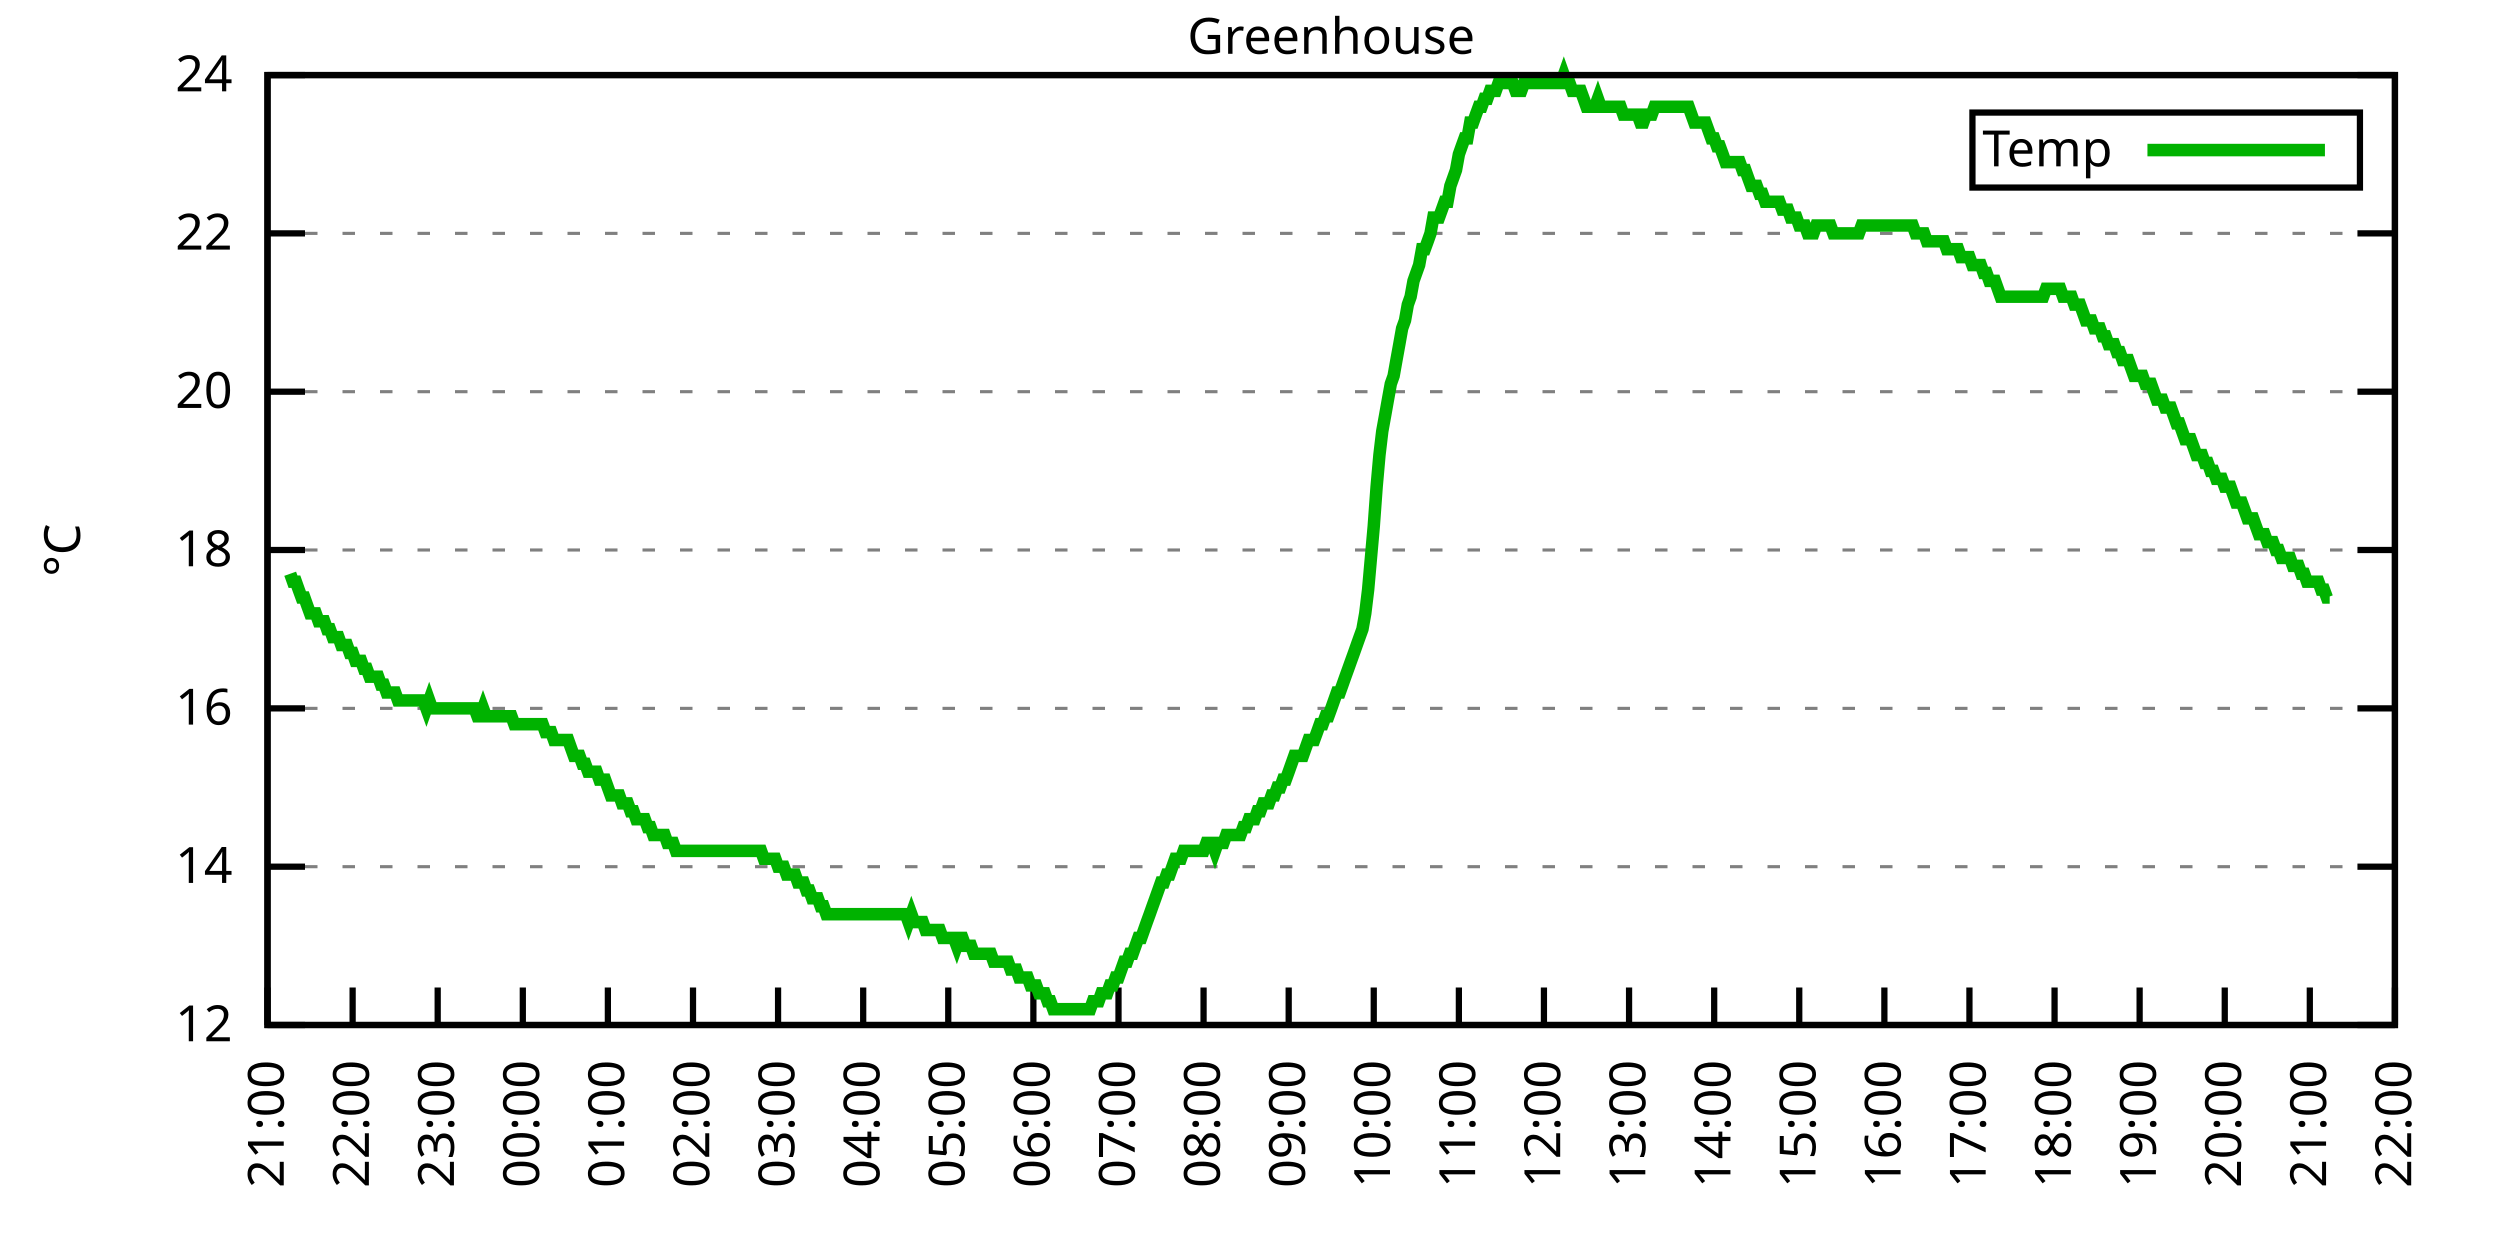
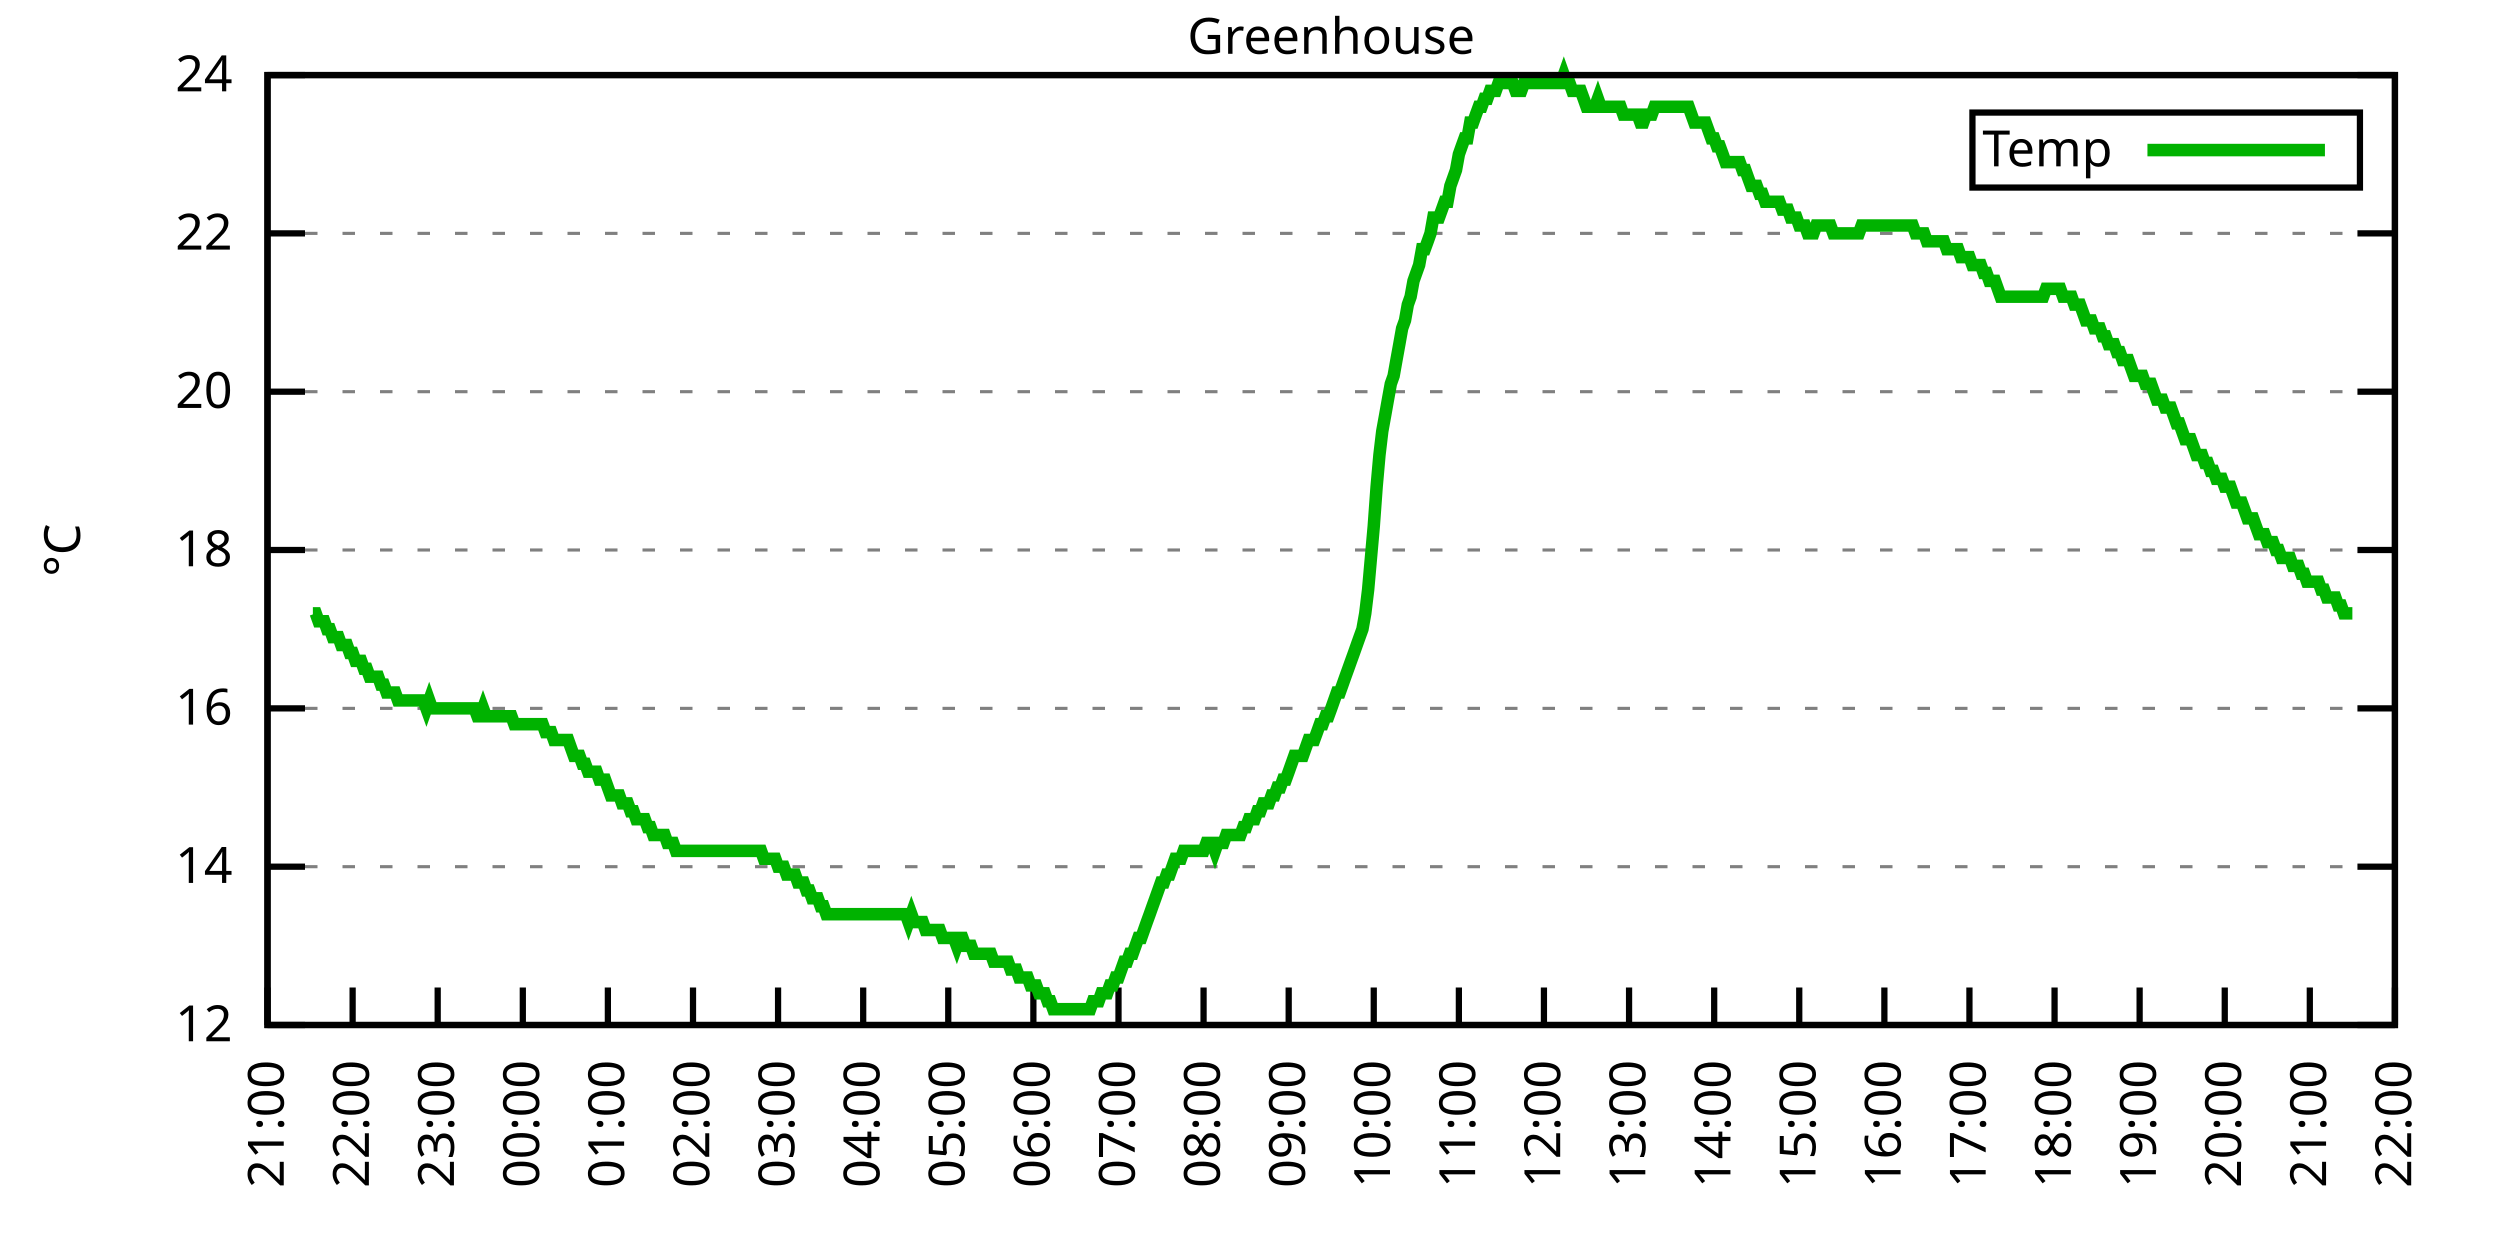
<svg xmlns="http://www.w3.org/2000/svg" xmlns:xlink="http://www.w3.org/1999/xlink" width="400" height="200" viewBox="0 0 400 200">
  <g id="gnuplot_canvas">
    <rect x="0" y="0" width="400" height="200" fill="none" />
    <defs>
      <circle id="gpDot" r="0.5" stroke-width="0.5" stroke="currentColor" />
      <path id="gpPt0" stroke-width="0.333" stroke="currentColor" d="M-1,0 h2 M0,-1 v2" />
      <path id="gpPt1" stroke-width="0.333" stroke="currentColor" d="M-1,-1 L1,1 M1,-1 L-1,1" />
      <path id="gpPt2" stroke-width="0.333" stroke="currentColor" d="M-1,0 L1,0 M0,-1 L0,1 M-1,-1 L1,1 M-1,1 L1,-1" />
      <rect id="gpPt3" stroke-width="0.333" stroke="currentColor" x="-1" y="-1" width="2" height="2" />
      <rect id="gpPt4" stroke-width="0.333" stroke="currentColor" fill="currentColor" x="-1" y="-1" width="2" height="2" />
      <circle id="gpPt5" stroke-width="0.333" stroke="currentColor" cx="0" cy="0" r="1" />
      <use xlink:href="#gpPt5" id="gpPt6" fill="currentColor" stroke="none" />
      <path id="gpPt7" stroke-width="0.333" stroke="currentColor" d="M0,-1.33 L-1.33,0.67 L1.33,0.67 z" />
      <use xlink:href="#gpPt7" id="gpPt8" fill="currentColor" stroke="none" />
      <use xlink:href="#gpPt7" id="gpPt9" stroke="currentColor" transform="rotate(180)" />
      <use xlink:href="#gpPt9" id="gpPt10" fill="currentColor" stroke="none" />
      <use xlink:href="#gpPt3" id="gpPt11" stroke="currentColor" transform="rotate(45)" />
      <use xlink:href="#gpPt11" id="gpPt12" fill="currentColor" stroke="none" />
      <path id="gpPt13" stroke-width="0.333" stroke="currentColor" d="M0,1.330 L1.265,0.411 L0.782,-1.067 L-0.782,-1.076 L-1.265,0.411 z" />
      <use xlink:href="#gpPt13" id="gpPt14" fill="currentColor" stroke="none" />
      <filter id="textbox" filterUnits="objectBoundingBox" x="0" y="0" height="1" width="1">
        <feFlood flood-color="white" flood-opacity="1" result="bgnd" />
        <feComposite in="SourceGraphic" in2="bgnd" operator="atop" />
      </filter>
      <filter id="greybox" filterUnits="objectBoundingBox" x="0" y="0" height="1" width="1">
        <feFlood flood-color="lightgrey" flood-opacity="1" result="grey" />
        <feComposite in="SourceGraphic" in2="grey" operator="atop" />
      </filter>
    </defs>
    <g fill="none" color="white" stroke="currentColor" stroke-width="1.00" stroke-linecap="butt" stroke-linejoin="miter">
</g>
    <g fill="none" color="black" stroke="currentColor" stroke-width="1.00" stroke-linecap="butt" stroke-linejoin="miter">
      <g stroke="none" shape-rendering="crispEdges">
        <polygon fill="rgb(255, 255, 255)" points="42.80,164.00 383.18,164.00 383.18,12.02 42.80,12.02 " />
      </g>
    </g>
    <g fill="none" color="black" stroke="currentColor" stroke-width="1.00" stroke-linecap="butt" stroke-linejoin="miter">
</g>
    <g fill="none" color="black" stroke="black" stroke-width="0.50" stroke-linecap="butt" stroke-linejoin="miter">
</g>
    <g fill="none" color="gray" stroke="currentColor" stroke-width="0.50" stroke-linecap="butt" stroke-linejoin="miter">
      <path stroke="gray" stroke-dasharray="2,4" class="gridline" d="M42.80,164.00 L383.19,164.00  " />
    </g>
    <g fill="none" color="gray" stroke="gray" stroke-width="1.00" stroke-linecap="butt" stroke-linejoin="miter">
</g>
    <g fill="none" color="black" stroke="currentColor" stroke-width="1.00" stroke-linecap="butt" stroke-linejoin="miter">
      <path stroke="black" d="M42.80,164.00 L48.80,164.00 M383.19,164.00 L377.19,164.00  " />
      <g transform="translate(37.20,166.60)" stroke="none" fill="black" font-family="Sans" font-size="8.00" text-anchor="end">
        <text>
          <tspan font-family="Sans"> 12</tspan>
        </text>
      </g>
    </g>
    <g fill="none" color="black" stroke="currentColor" stroke-width="1.00" stroke-linecap="butt" stroke-linejoin="miter">
</g>
    <g fill="none" color="black" stroke="black" stroke-width="0.50" stroke-linecap="butt" stroke-linejoin="miter">
</g>
    <g fill="none" color="gray" stroke="currentColor" stroke-width="0.50" stroke-linecap="butt" stroke-linejoin="miter">
      <path stroke="gray" stroke-dasharray="2,4" class="gridline" d="M42.80,138.67 L383.19,138.67  " />
    </g>
    <g fill="none" color="gray" stroke="gray" stroke-width="1.00" stroke-linecap="butt" stroke-linejoin="miter">
</g>
    <g fill="none" color="black" stroke="currentColor" stroke-width="1.00" stroke-linecap="butt" stroke-linejoin="miter">
      <path stroke="black" d="M42.80,138.67 L48.80,138.67 M383.19,138.67 L377.19,138.67  " />
      <g transform="translate(37.20,141.27)" stroke="none" fill="black" font-family="Sans" font-size="8.00" text-anchor="end">
        <text>
          <tspan font-family="Sans"> 14</tspan>
        </text>
      </g>
    </g>
    <g fill="none" color="black" stroke="currentColor" stroke-width="1.00" stroke-linecap="butt" stroke-linejoin="miter">
</g>
    <g fill="none" color="black" stroke="black" stroke-width="0.50" stroke-linecap="butt" stroke-linejoin="miter">
</g>
    <g fill="none" color="gray" stroke="currentColor" stroke-width="0.50" stroke-linecap="butt" stroke-linejoin="miter">
      <path stroke="gray" stroke-dasharray="2,4" class="gridline" d="M42.80,113.34 L383.19,113.34  " />
    </g>
    <g fill="none" color="gray" stroke="gray" stroke-width="1.00" stroke-linecap="butt" stroke-linejoin="miter">
</g>
    <g fill="none" color="black" stroke="currentColor" stroke-width="1.00" stroke-linecap="butt" stroke-linejoin="miter">
      <path stroke="black" d="M42.80,113.34 L48.80,113.34 M383.19,113.34 L377.19,113.34  " />
      <g transform="translate(37.20,115.94)" stroke="none" fill="black" font-family="Sans" font-size="8.00" text-anchor="end">
        <text>
          <tspan font-family="Sans"> 16</tspan>
        </text>
      </g>
    </g>
    <g fill="none" color="black" stroke="currentColor" stroke-width="1.00" stroke-linecap="butt" stroke-linejoin="miter">
</g>
    <g fill="none" color="black" stroke="black" stroke-width="0.50" stroke-linecap="butt" stroke-linejoin="miter">
</g>
    <g fill="none" color="gray" stroke="currentColor" stroke-width="0.50" stroke-linecap="butt" stroke-linejoin="miter">
      <path stroke="gray" stroke-dasharray="2,4" class="gridline" d="M42.80,88.00 L383.19,88.00  " />
    </g>
    <g fill="none" color="gray" stroke="gray" stroke-width="1.00" stroke-linecap="butt" stroke-linejoin="miter">
</g>
    <g fill="none" color="black" stroke="currentColor" stroke-width="1.00" stroke-linecap="butt" stroke-linejoin="miter">
      <path stroke="black" d="M42.80,88.00 L48.80,88.00 M383.19,88.00 L377.19,88.00  " />
      <g transform="translate(37.20,90.60)" stroke="none" fill="black" font-family="Sans" font-size="8.00" text-anchor="end">
        <text>
          <tspan font-family="Sans"> 18</tspan>
        </text>
      </g>
    </g>
    <g fill="none" color="black" stroke="currentColor" stroke-width="1.00" stroke-linecap="butt" stroke-linejoin="miter">
</g>
    <g fill="none" color="black" stroke="black" stroke-width="0.50" stroke-linecap="butt" stroke-linejoin="miter">
</g>
    <g fill="none" color="gray" stroke="currentColor" stroke-width="0.50" stroke-linecap="butt" stroke-linejoin="miter">
      <path stroke="gray" stroke-dasharray="2,4" class="gridline" d="M42.80,62.67 L383.19,62.67  " />
    </g>
    <g fill="none" color="gray" stroke="gray" stroke-width="1.00" stroke-linecap="butt" stroke-linejoin="miter">
</g>
    <g fill="none" color="black" stroke="currentColor" stroke-width="1.00" stroke-linecap="butt" stroke-linejoin="miter">
      <path stroke="black" d="M42.80,62.67 L48.80,62.67 M383.19,62.67 L377.19,62.67  " />
      <g transform="translate(37.20,65.27)" stroke="none" fill="black" font-family="Sans" font-size="8.00" text-anchor="end">
        <text>
          <tspan font-family="Sans"> 20</tspan>
        </text>
      </g>
    </g>
    <g fill="none" color="black" stroke="currentColor" stroke-width="1.00" stroke-linecap="butt" stroke-linejoin="miter">
</g>
    <g fill="none" color="black" stroke="black" stroke-width="0.50" stroke-linecap="butt" stroke-linejoin="miter">
</g>
    <g fill="none" color="gray" stroke="currentColor" stroke-width="0.50" stroke-linecap="butt" stroke-linejoin="miter">
      <path stroke="gray" stroke-dasharray="2,4" class="gridline" d="M42.80,37.34 L383.19,37.34  " />
    </g>
    <g fill="none" color="gray" stroke="gray" stroke-width="1.00" stroke-linecap="butt" stroke-linejoin="miter">
</g>
    <g fill="none" color="black" stroke="currentColor" stroke-width="1.00" stroke-linecap="butt" stroke-linejoin="miter">
      <path stroke="black" d="M42.80,37.34 L48.80,37.34 M383.19,37.34 L377.19,37.34  " />
      <g transform="translate(37.20,39.94)" stroke="none" fill="black" font-family="Sans" font-size="8.00" text-anchor="end">
        <text>
          <tspan font-family="Sans"> 22</tspan>
        </text>
      </g>
    </g>
    <g fill="none" color="black" stroke="currentColor" stroke-width="1.00" stroke-linecap="butt" stroke-linejoin="miter">
</g>
    <g fill="none" color="black" stroke="black" stroke-width="0.50" stroke-linecap="butt" stroke-linejoin="miter">
</g>
    <g fill="none" color="gray" stroke="currentColor" stroke-width="0.50" stroke-linecap="butt" stroke-linejoin="miter">
      <path stroke="gray" stroke-dasharray="2,4" class="gridline" d="M42.80,12.01 L383.19,12.01  " />
    </g>
    <g fill="none" color="gray" stroke="gray" stroke-width="1.00" stroke-linecap="butt" stroke-linejoin="miter">
</g>
    <g fill="none" color="black" stroke="currentColor" stroke-width="1.00" stroke-linecap="butt" stroke-linejoin="miter">
      <path stroke="black" d="M42.80,12.01 L48.80,12.01 M383.19,12.01 L377.19,12.01  " />
      <g transform="translate(37.20,14.61)" stroke="none" fill="black" font-family="Sans" font-size="8.00" text-anchor="end">
        <text>
          <tspan font-family="Sans"> 24</tspan>
        </text>
      </g>
    </g>
    <g fill="none" color="black" stroke="currentColor" stroke-width="1.00" stroke-linecap="butt" stroke-linejoin="miter">
      <path stroke="black" d="M42.80,164.00 L42.80,158.00  " />
      <g transform="translate(45.40,169.60) rotate(270.00)" stroke="none" fill="black" font-family="Sans" font-size="8.00" text-anchor="end">
        <text>
          <tspan font-family="Sans">21:00</tspan>
        </text>
      </g>
    </g>
    <g fill="none" color="black" stroke="currentColor" stroke-width="1.00" stroke-linecap="butt" stroke-linejoin="miter">
      <path stroke="black" d="M56.42,164.00 L56.42,158.00  " />
      <g transform="translate(59.02,169.60) rotate(270.00)" stroke="none" fill="black" font-family="Sans" font-size="8.00" text-anchor="end">
        <text>
          <tspan font-family="Sans">22:00</tspan>
        </text>
      </g>
    </g>
    <g fill="none" color="black" stroke="currentColor" stroke-width="1.00" stroke-linecap="butt" stroke-linejoin="miter">
      <path stroke="black" d="M70.03,164.00 L70.03,158.00  " />
      <g transform="translate(72.63,169.60) rotate(270.00)" stroke="none" fill="black" font-family="Sans" font-size="8.00" text-anchor="end">
        <text>
          <tspan font-family="Sans">23:00</tspan>
        </text>
      </g>
    </g>
    <g fill="none" color="black" stroke="currentColor" stroke-width="1.00" stroke-linecap="butt" stroke-linejoin="miter">
      <path stroke="black" d="M83.65,164.00 L83.65,158.00  " />
      <g transform="translate(86.25,169.60) rotate(270.00)" stroke="none" fill="black" font-family="Sans" font-size="8.00" text-anchor="end">
        <text>
          <tspan font-family="Sans">00:00</tspan>
        </text>
      </g>
    </g>
    <g fill="none" color="black" stroke="currentColor" stroke-width="1.00" stroke-linecap="butt" stroke-linejoin="miter">
      <path stroke="black" d="M97.26,164.00 L97.26,158.00  " />
      <g transform="translate(99.86,169.60) rotate(270.00)" stroke="none" fill="black" font-family="Sans" font-size="8.00" text-anchor="end">
        <text>
          <tspan font-family="Sans">01:00</tspan>
        </text>
      </g>
    </g>
    <g fill="none" color="black" stroke="currentColor" stroke-width="1.00" stroke-linecap="butt" stroke-linejoin="miter">
      <path stroke="black" d="M110.88,164.00 L110.88,158.00  " />
      <g transform="translate(113.48,169.60) rotate(270.00)" stroke="none" fill="black" font-family="Sans" font-size="8.00" text-anchor="end">
        <text>
          <tspan font-family="Sans">02:00</tspan>
        </text>
      </g>
    </g>
    <g fill="none" color="black" stroke="currentColor" stroke-width="1.00" stroke-linecap="butt" stroke-linejoin="miter">
      <path stroke="black" d="M124.49,164.00 L124.49,158.00  " />
      <g transform="translate(127.09,169.60) rotate(270.00)" stroke="none" fill="black" font-family="Sans" font-size="8.00" text-anchor="end">
        <text>
          <tspan font-family="Sans">03:00</tspan>
        </text>
      </g>
    </g>
    <g fill="none" color="black" stroke="currentColor" stroke-width="1.00" stroke-linecap="butt" stroke-linejoin="miter">
      <path stroke="black" d="M138.11,164.00 L138.11,158.00  " />
      <g transform="translate(140.71,169.60) rotate(270.00)" stroke="none" fill="black" font-family="Sans" font-size="8.00" text-anchor="end">
        <text>
          <tspan font-family="Sans">04:00</tspan>
        </text>
      </g>
    </g>
    <g fill="none" color="black" stroke="currentColor" stroke-width="1.00" stroke-linecap="butt" stroke-linejoin="miter">
      <path stroke="black" d="M151.72,164.00 L151.72,158.00  " />
      <g transform="translate(154.32,169.60) rotate(270.00)" stroke="none" fill="black" font-family="Sans" font-size="8.00" text-anchor="end">
        <text>
          <tspan font-family="Sans">05:00</tspan>
        </text>
      </g>
    </g>
    <g fill="none" color="black" stroke="currentColor" stroke-width="1.00" stroke-linecap="butt" stroke-linejoin="miter">
      <path stroke="black" d="M165.34,164.00 L165.34,158.00  " />
      <g transform="translate(167.94,169.60) rotate(270.00)" stroke="none" fill="black" font-family="Sans" font-size="8.00" text-anchor="end">
        <text>
          <tspan font-family="Sans">06:00</tspan>
        </text>
      </g>
    </g>
    <g fill="none" color="black" stroke="currentColor" stroke-width="1.00" stroke-linecap="butt" stroke-linejoin="miter">
      <path stroke="black" d="M178.96,164.00 L178.96,158.00  " />
      <g transform="translate(181.56,169.60) rotate(270.00)" stroke="none" fill="black" font-family="Sans" font-size="8.00" text-anchor="end">
        <text>
          <tspan font-family="Sans">07:00</tspan>
        </text>
      </g>
    </g>
    <g fill="none" color="black" stroke="currentColor" stroke-width="1.00" stroke-linecap="butt" stroke-linejoin="miter">
      <path stroke="black" d="M192.57,164.00 L192.57,158.00  " />
      <g transform="translate(195.17,169.60) rotate(270.00)" stroke="none" fill="black" font-family="Sans" font-size="8.00" text-anchor="end">
        <text>
          <tspan font-family="Sans">08:00</tspan>
        </text>
      </g>
    </g>
    <g fill="none" color="black" stroke="currentColor" stroke-width="1.00" stroke-linecap="butt" stroke-linejoin="miter">
      <path stroke="black" d="M206.19,164.00 L206.19,158.00  " />
      <g transform="translate(208.79,169.60) rotate(270.00)" stroke="none" fill="black" font-family="Sans" font-size="8.00" text-anchor="end">
        <text>
          <tspan font-family="Sans">09:00</tspan>
        </text>
      </g>
    </g>
    <g fill="none" color="black" stroke="currentColor" stroke-width="1.00" stroke-linecap="butt" stroke-linejoin="miter">
      <path stroke="black" d="M219.80,164.00 L219.80,158.00  " />
      <g transform="translate(222.40,169.60) rotate(270.00)" stroke="none" fill="black" font-family="Sans" font-size="8.00" text-anchor="end">
        <text>
          <tspan font-family="Sans">10:00</tspan>
        </text>
      </g>
    </g>
    <g fill="none" color="black" stroke="currentColor" stroke-width="1.00" stroke-linecap="butt" stroke-linejoin="miter">
      <path stroke="black" d="M233.42,164.00 L233.42,158.00  " />
      <g transform="translate(236.02,169.60) rotate(270.00)" stroke="none" fill="black" font-family="Sans" font-size="8.00" text-anchor="end">
        <text>
          <tspan font-family="Sans">11:00</tspan>
        </text>
      </g>
    </g>
    <g fill="none" color="black" stroke="currentColor" stroke-width="1.00" stroke-linecap="butt" stroke-linejoin="miter">
      <path stroke="black" d="M247.03,164.00 L247.03,158.00  " />
      <g transform="translate(249.63,169.60) rotate(270.00)" stroke="none" fill="black" font-family="Sans" font-size="8.00" text-anchor="end">
        <text>
          <tspan font-family="Sans">12:00</tspan>
        </text>
      </g>
    </g>
    <g fill="none" color="black" stroke="currentColor" stroke-width="1.00" stroke-linecap="butt" stroke-linejoin="miter">
      <path stroke="black" d="M260.65,164.00 L260.65,158.00  " />
      <g transform="translate(263.25,169.60) rotate(270.00)" stroke="none" fill="black" font-family="Sans" font-size="8.00" text-anchor="end">
        <text>
          <tspan font-family="Sans">13:00</tspan>
        </text>
      </g>
    </g>
    <g fill="none" color="black" stroke="currentColor" stroke-width="1.00" stroke-linecap="butt" stroke-linejoin="miter">
      <path stroke="black" d="M274.27,164.00 L274.27,158.00  " />
      <g transform="translate(276.87,169.60) rotate(270.00)" stroke="none" fill="black" font-family="Sans" font-size="8.00" text-anchor="end">
        <text>
          <tspan font-family="Sans">14:00</tspan>
        </text>
      </g>
    </g>
    <g fill="none" color="black" stroke="currentColor" stroke-width="1.00" stroke-linecap="butt" stroke-linejoin="miter">
      <path stroke="black" d="M287.88,164.00 L287.88,158.00  " />
      <g transform="translate(290.48,169.60) rotate(270.00)" stroke="none" fill="black" font-family="Sans" font-size="8.00" text-anchor="end">
        <text>
          <tspan font-family="Sans">15:00</tspan>
        </text>
      </g>
    </g>
    <g fill="none" color="black" stroke="currentColor" stroke-width="1.00" stroke-linecap="butt" stroke-linejoin="miter">
      <path stroke="black" d="M301.50,164.00 L301.50,158.00  " />
      <g transform="translate(304.10,169.60) rotate(270.00)" stroke="none" fill="black" font-family="Sans" font-size="8.00" text-anchor="end">
        <text>
          <tspan font-family="Sans">16:00</tspan>
        </text>
      </g>
    </g>
    <g fill="none" color="black" stroke="currentColor" stroke-width="1.00" stroke-linecap="butt" stroke-linejoin="miter">
      <path stroke="black" d="M315.11,164.00 L315.11,158.00  " />
      <g transform="translate(317.71,169.60) rotate(270.00)" stroke="none" fill="black" font-family="Sans" font-size="8.00" text-anchor="end">
        <text>
          <tspan font-family="Sans">17:00</tspan>
        </text>
      </g>
    </g>
    <g fill="none" color="black" stroke="currentColor" stroke-width="1.00" stroke-linecap="butt" stroke-linejoin="miter">
      <path stroke="black" d="M328.73,164.00 L328.73,158.00  " />
      <g transform="translate(331.33,169.60) rotate(270.00)" stroke="none" fill="black" font-family="Sans" font-size="8.00" text-anchor="end">
        <text>
          <tspan font-family="Sans">18:00</tspan>
        </text>
      </g>
    </g>
    <g fill="none" color="black" stroke="currentColor" stroke-width="1.00" stroke-linecap="butt" stroke-linejoin="miter">
      <path stroke="black" d="M342.34,164.00 L342.34,158.00  " />
      <g transform="translate(344.94,169.60) rotate(270.00)" stroke="none" fill="black" font-family="Sans" font-size="8.00" text-anchor="end">
        <text>
          <tspan font-family="Sans">19:00</tspan>
        </text>
      </g>
    </g>
    <g fill="none" color="black" stroke="currentColor" stroke-width="1.00" stroke-linecap="butt" stroke-linejoin="miter">
      <path stroke="black" d="M355.96,164.00 L355.96,158.00  " />
      <g transform="translate(358.56,169.60) rotate(270.00)" stroke="none" fill="black" font-family="Sans" font-size="8.00" text-anchor="end">
        <text>
          <tspan font-family="Sans">20:00</tspan>
        </text>
      </g>
    </g>
    <g fill="none" color="black" stroke="currentColor" stroke-width="1.00" stroke-linecap="butt" stroke-linejoin="miter">
      <path stroke="black" d="M369.57,164.00 L369.57,158.00  " />
      <g transform="translate(372.17,169.60) rotate(270.00)" stroke="none" fill="black" font-family="Sans" font-size="8.00" text-anchor="end">
        <text>
          <tspan font-family="Sans">21:00</tspan>
        </text>
      </g>
    </g>
    <g fill="none" color="black" stroke="currentColor" stroke-width="1.00" stroke-linecap="butt" stroke-linejoin="miter">
      <path stroke="black" d="M383.19,164.00 L383.19,158.00  " />
      <g transform="translate(385.79,169.60) rotate(270.00)" stroke="none" fill="black" font-family="Sans" font-size="8.00" text-anchor="end">
        <text>
          <tspan font-family="Sans">22:00</tspan>
        </text>
      </g>
    </g>
    <g fill="none" color="black" stroke="currentColor" stroke-width="1.00" stroke-linecap="butt" stroke-linejoin="miter">
</g>
    <g fill="none" color="black" stroke="currentColor" stroke-width="1.00" stroke-linecap="butt" stroke-linejoin="miter">
      <path stroke="black" d="M42.80,12.01 L42.80,164.00 L383.19,164.00 L383.19,12.01 L42.80,12.01 Z  " />
    </g>
    <g fill="none" color="black" stroke="currentColor" stroke-width="1.00" stroke-linecap="butt" stroke-linejoin="miter">
</g>
    <g fill="none" color="black" stroke="currentColor" stroke-width="1.00" stroke-linecap="butt" stroke-linejoin="miter">
      <path stroke="black" d="M315.59,30.01 L315.59,18.01 L377.59,18.01 L377.59,30.01 L315.59,30.01 Z  " />
    </g>
    <g id="Greenhouse_plot_1">
      <g fill="none" color="white" stroke="black" stroke-width="2.00" stroke-linecap="butt" stroke-linejoin="miter">
</g>
      <g fill="none" color="black" stroke="currentColor" stroke-width="2.00" stroke-linecap="butt" stroke-linejoin="miter">
        <g transform="translate(337.99,26.61)" stroke="none" fill="black" font-family="Sans" font-size="8.00" text-anchor="end">
          <text>
            <tspan font-family="Sans">Temp</tspan>
          </text>
        </g>
      </g>
      <g fill="none" color="black" stroke="currentColor" stroke-width="2.00" stroke-linecap="butt" stroke-linejoin="miter">
-         <path stroke="rgb(  0, 178,   0)" d="M343.59,24.01 L371.99,24.01 M46.43,91.80 L46.88,93.07 L47.34,93.07 L47.79,94.34 L48.25,95.60 L48.70,95.60   L49.15,96.87 L49.61,98.14 L50.06,98.14 L50.52,98.14 L50.97,99.40 L51.42,99.40 L51.88,99.40 L52.33,100.67   L52.78,100.67 L53.24,101.94 L53.69,101.94 L54.15,101.94 L54.60,103.20 L55.05,103.20 L55.51,103.20 L55.96,104.47   L56.42,104.47 L56.87,105.74 L57.32,105.74 L57.78,105.74 L58.23,107.00 L58.68,107.00 L59.14,108.27 L59.59,108.27   L60.05,108.27 L60.50,108.27 L60.95,109.54 L61.41,109.54 L61.86,110.80 L62.32,110.80 L62.77,110.80 L63.22,110.80   L63.68,112.07 L64.13,112.07 L64.58,112.07 L65.04,112.07 L65.49,112.07 L65.95,112.07 L66.40,112.07 L66.85,112.07   L67.31,112.07 L67.76,112.07 L68.22,113.34 L68.67,112.07 L69.12,113.34 L69.58,113.34 L70.03,113.34 L70.49,113.34   L70.94,113.34 L71.39,113.34 L71.85,113.34 L72.30,113.34 L72.75,113.34 L73.21,113.34 L73.66,113.34 L74.12,113.34   L74.57,113.34 L75.02,113.34 L75.48,113.34 L75.93,113.34 L76.39,114.60 L76.84,114.60 L77.29,113.34 L77.75,114.60   L78.20,114.60 L78.65,114.60 L79.11,114.60 L79.56,114.60 L80.02,114.60 L80.47,114.60 L80.92,114.60 L81.38,114.60   L81.83,114.60 L82.29,115.87 L82.74,115.87 L83.19,115.87 L83.65,115.87 L84.10,115.87 L84.55,115.87 L85.01,115.87   L85.46,115.87 L85.92,115.87 L86.37,115.87 L86.82,115.87 L87.28,117.14 L87.73,117.14 L88.19,117.14 L88.64,118.40   L89.09,118.40 L89.55,118.40 L90.00,118.40 L90.45,118.40 L90.91,118.40 L91.36,119.67 L91.82,120.94 L92.27,120.94   L92.72,120.94 L93.18,122.20 L93.63,122.20 L94.09,123.47 L94.54,123.47 L94.99,123.47 L95.45,123.47 L95.90,124.74   L96.35,124.74 L96.81,124.74 L97.26,126.00 L97.72,127.27 L98.17,127.27 L98.62,127.27 L99.08,127.27 L99.53,128.54   L99.99,128.54 L100.44,128.54 L100.89,129.80 L101.35,129.80 L101.80,131.07 L102.25,131.07 L102.71,131.07 L103.16,131.07   L103.62,132.34 L104.07,132.34 L104.52,133.60 L104.98,133.60 L105.43,133.60 L105.89,133.60 L106.34,133.60 L106.79,134.87   L107.25,134.87 L107.70,134.87 L108.15,136.14 L108.61,136.14 L109.06,136.14 L109.52,136.14 L109.97,136.14 L110.42,136.14   L110.88,136.14 L111.33,136.14 L111.79,136.14 L112.24,136.14 L112.69,136.14 L113.15,136.14 L113.60,136.14 L114.05,136.14   L114.51,136.14 L114.96,136.14 L115.42,136.14 L115.87,136.14 L116.32,136.14 L116.78,136.14 L117.23,136.14 L117.69,136.14   L118.14,136.14 L118.59,136.14 L119.05,136.14 L119.50,136.14 L119.96,136.14 L120.41,136.14 L120.86,136.14 L121.32,136.14   L121.77,136.14 L122.22,137.40 L122.68,137.40 L123.13,137.40 L123.59,137.40 L124.04,137.40 L124.49,138.67 L124.95,138.67   L125.40,138.67 L125.86,139.93 L126.31,139.93 L126.76,139.93 L127.22,139.93 L127.67,141.20 L128.12,141.20 L128.58,141.20   L129.03,142.47 L129.49,142.47 L129.94,143.73 L130.39,143.73 L130.85,143.73 L131.30,145.00 L131.76,145.00 L132.21,146.27   L132.66,146.27 L133.12,146.27 L133.57,146.27 L134.02,146.27 L134.48,146.27 L134.93,146.27 L135.39,146.27 L135.84,146.27   L136.29,146.27 L136.75,146.27 L137.20,146.27 L137.66,146.27 L138.11,146.27 L138.56,146.27 L139.02,146.27 L139.47,146.27   L139.92,146.27 L140.38,146.27 L140.83,146.27 L141.29,146.27 L141.74,146.27 L142.19,146.27 L142.65,146.27 L143.10,146.27   L143.56,146.27 L144.01,146.27 L144.46,146.27 L144.92,146.27 L145.37,147.53 L145.82,146.27 L146.28,147.53 L146.73,147.53   L147.19,147.53 L147.64,147.53 L148.09,148.80 L148.55,148.80 L149.00,148.80 L149.46,148.80 L149.91,148.80 L150.36,148.80   L150.82,150.07 L151.27,150.07 L151.72,150.07 L152.18,150.07 L152.63,150.07 L153.09,151.33 L153.54,150.07 L153.99,150.07   L154.45,151.33 L154.90,151.33 L155.36,151.33 L155.81,152.60 L156.26,152.60 L156.72,152.60 L157.17,152.60 L157.62,152.60   L158.08,152.60 L158.53,152.60 L158.99,153.87 L159.44,153.87 L159.89,153.87 L160.35,153.87 L160.80,153.87 L161.26,153.87   L161.71,155.13 L162.16,155.13 L162.62,155.13 L163.07,156.40 L163.52,156.40 L163.98,156.40 L164.43,156.40 L164.89,157.67   L165.34,157.67 L165.79,157.67 L166.25,158.93 L166.70,158.93 L167.16,158.93 L167.61,160.20 L168.06,160.20 L168.52,161.47   L168.97,161.47 L169.43,161.47 L169.88,161.47 L170.33,161.47 L170.79,161.47 L171.24,161.47 L171.69,161.47 L172.15,161.47   L172.60,161.47 L173.06,161.47 L173.51,161.47 L173.96,161.47 L174.42,161.47 L174.87,160.20 L175.33,160.20 L175.78,160.20   L176.23,158.93 L176.69,158.93 L177.14,158.93 L177.59,157.67 L178.05,157.67 L178.50,156.40 L178.96,156.40 L179.41,155.13   L179.86,153.87 L180.32,153.87 L180.77,152.60 L181.23,152.60 L181.68,151.33 L182.13,150.07 L182.59,150.07 L183.04,148.80   L183.49,147.53 L183.95,146.27 L184.40,145.00 L184.86,143.73 L185.31,142.47 L185.76,141.20 L186.22,141.20 L186.67,139.93   L187.13,139.93 L187.58,138.67 L188.03,137.40 L188.49,137.40 L188.94,137.40 L189.39,136.14 L189.85,136.14 L190.30,136.14   L190.76,136.14 L191.21,136.14 L191.66,136.14 L192.12,136.14 L192.57,136.14 L193.03,134.87 L193.48,134.87 L193.93,134.87   L194.39,136.14 L194.84,134.87 L195.29,134.87 L195.75,134.87 L196.20,133.60 L196.66,133.60 L197.11,133.60 L197.56,133.60   L198.02,133.60 L198.47,133.60 L198.93,132.34 L199.38,132.34 L199.83,131.07 L200.29,131.07 L200.74,131.07 L201.19,129.80   L201.65,129.80 L202.10,128.54 L202.56,128.54 L203.01,128.54 L203.46,127.27 L203.92,127.27 L204.37,126.00 L204.83,126.00   L205.28,124.74 L205.73,124.74 L206.19,123.47 L206.64,122.20 L207.09,120.94 L207.55,120.94 L208.00,120.94 L208.46,120.94   L208.91,119.67 L209.36,118.40 L209.82,118.40 L210.27,118.40 L210.73,117.14 L211.18,115.87 L211.63,115.87 L212.09,114.60   L212.54,114.60 L213.00,113.34 L213.45,112.07 L213.90,110.80 L214.36,110.80 L214.81,109.54 L215.26,108.27 L215.72,107.00   L216.17,105.74 L216.63,104.47 L217.08,103.20 L217.53,101.94 L217.99,100.67 L218.44,98.14 L218.90,94.34 L219.35,89.27   L219.80,84.21 L220.26,77.87 L220.71,72.81 L221.16,69.01 L221.62,66.47 L222.07,63.94 L222.53,61.41 L222.98,60.14   L223.43,57.61 L223.89,55.07 L224.34,52.54 L224.80,51.27 L225.25,48.74 L225.70,47.47 L226.16,44.94 L226.61,43.67   L227.06,42.41 L227.52,39.87 L227.97,39.87 L228.43,38.61 L228.88,37.34 L229.33,34.81 L229.79,34.81 L230.24,34.81   L230.70,33.54 L231.15,32.28 L231.60,32.28 L232.06,29.74 L232.51,28.48 L232.96,27.21 L233.42,24.68 L233.87,23.41   L234.33,22.14 L234.78,22.14 L235.23,19.61 L235.69,19.61 L236.14,18.34 L236.60,17.08 L237.05,17.08 L237.50,15.81   L237.96,15.81 L238.41,14.54 L238.86,14.54 L239.32,14.54 L239.77,13.28 L240.23,13.28 L240.68,13.28 L241.13,13.28   L241.59,13.28 L242.04,13.28 L242.50,14.54 L242.95,14.54 L243.40,14.54 L243.86,13.28 L244.31,13.28 L244.76,13.28   L245.22,13.28 L245.67,13.28 L246.13,13.28 L246.58,13.28 L247.03,13.28 L247.49,13.28 L247.94,13.28 L248.40,13.28   L248.85,13.28 L249.30,13.28 L249.76,13.28 L250.21,12.01 L250.66,13.28 L251.12,13.28 L251.57,14.54 L252.03,14.54   L252.48,14.54 L252.93,14.54 L253.39,15.81 L253.84,17.08 L254.30,17.08 L254.75,17.08 L255.20,17.08 L255.66,15.81   L256.11,17.08 L256.56,17.08 L257.02,17.08 L257.47,17.08 L257.93,17.08 L258.38,17.08 L258.83,17.08 L259.29,17.08   L259.74,18.34 L260.20,18.34 L260.65,18.34 L261.10,18.34 L261.56,18.34 L262.01,18.34 L262.47,19.61 L262.92,19.61   L263.37,18.34 L263.83,18.34 L264.28,18.34 L264.73,17.08 L265.19,17.08 L265.64,17.08 L266.10,17.08 L266.55,17.08   L267.00,17.08 L267.46,17.08 L267.91,17.08 L268.37,17.08 L268.82,17.08 L269.27,17.08 L269.73,17.08 L270.18,17.08   L270.63,18.34 L271.09,19.61 L271.54,19.61 L272.00,19.61 L272.45,19.61 L272.90,19.61 L273.36,20.88 L273.81,22.14   L274.27,22.14 L274.72,23.41 L275.17,23.41 L275.63,24.68 L276.08,25.94 L276.53,25.94 L276.99,25.94 L277.44,25.94   L277.90,25.94 L278.35,25.94 L278.80,27.21 L279.26,27.21 L279.71,28.48 L280.17,29.74 L280.62,29.74 L281.07,29.74   L281.53,31.01 L281.98,31.01 L282.43,32.28 L282.89,32.28 L283.34,32.28 L283.80,32.28 L284.25,32.28 L284.70,32.28   L285.16,33.54 L285.61,33.54 L286.07,33.54 L286.52,34.81 L286.97,34.81 L287.43,34.81 L287.88,36.08 L288.33,36.08   L288.79,36.08 L289.24,37.34 L289.70,37.34 L290.15,37.34 L290.60,36.08 L291.06,36.08 L291.51,36.08 L291.97,36.08   L292.42,36.08 L292.87,36.08 L293.33,37.34 L293.78,37.34 L294.23,37.34 L294.69,37.34 L295.14,37.34 L295.60,37.34   L296.05,37.34 L296.50,37.34 L296.96,37.34 L297.41,37.34 L297.87,36.08 L298.32,36.08 L298.77,36.08 L299.23,36.08   L299.68,36.08 L300.13,36.08 L300.59,36.08 L301.04,36.08 L301.50,36.08 L301.95,36.08 L302.40,36.08 L302.86,36.08   L303.31,36.08 L303.77,36.08 L304.22,36.08 L304.67,36.08 L305.13,36.08 L305.58,36.08 L306.03,36.08 L306.49,37.34   L306.94,37.34 L307.40,37.34 L307.85,37.34 L308.30,38.61 L308.76,38.61 L309.21,38.61 L309.67,38.61 L310.12,38.61   L310.57,38.61 L311.03,38.61 L311.48,39.87 L311.94,39.87 L312.39,39.87 L312.84,39.87 L313.30,39.87 L313.75,41.14   L314.20,41.14 L314.66,41.14 L315.11,41.14 L315.57,42.41 L316.02,42.41 L316.47,42.41 L316.93,42.41 L317.38,43.67   L317.84,43.67 L318.29,44.94 L318.74,44.94 L319.20,44.94 L319.65,46.21 L320.10,47.47 L320.56,47.47 L321.01,47.47   L321.47,47.47 L321.92,47.47 L322.37,47.47 L322.83,47.47 L323.28,47.47 L323.74,47.47 L324.19,47.47 L324.64,47.47   L325.10,47.47 L325.55,47.47 L326.00,47.47 L326.46,47.47 L326.91,47.47 L327.37,46.21 L327.82,46.21 L328.27,46.21   L328.73,46.21 L329.18,46.21 L329.64,46.21 L330.09,47.47 L330.54,47.47 L331.00,47.47 L331.45,47.47 L331.90,48.74   L332.36,48.74 L332.81,48.74 L333.27,50.01 L333.72,51.27 L334.17,51.27 L334.63,51.27 L335.08,52.54 L335.54,52.54   L335.99,52.54 L336.44,53.81 L336.90,53.81 L337.35,55.07 L337.80,55.07 L338.26,55.07 L338.71,56.34 L339.17,56.34   L339.62,57.61 L340.07,57.61 L340.53,57.61 L340.98,58.87 L341.44,60.14 L341.89,60.14 L342.34,60.14 L342.80,60.14   L343.25,61.41 L343.70,61.41 L344.16,61.41 L344.61,62.67 L345.07,63.94 L345.52,63.94 L345.97,63.94 L346.43,65.21   L346.88,65.21 L347.34,65.21 L347.79,66.47 L348.24,67.74 L348.70,67.74 L349.15,69.01 L349.60,70.27 L350.06,70.27   L350.51,70.27 L350.97,71.54 L351.42,72.81 L351.87,72.81 L352.33,72.81 L352.78,74.07 L353.24,74.07 L353.69,75.34   L354.14,75.34 L354.60,76.61 L355.05,76.61 L355.50,76.61 L355.96,77.87 L356.41,77.87 L356.87,77.87 L357.32,79.14   L357.77,80.41 L358.23,80.41 L358.68,80.41 L359.14,81.67 L359.59,82.94 L360.04,82.94 L360.50,82.94 L360.95,84.21   L361.41,85.47 L361.86,85.47 L362.31,85.47 L362.77,86.74 L363.22,86.74 L363.67,86.74 L364.13,88.00 L364.58,88.00   L365.04,89.27 L365.49,89.27 L365.94,89.27 L366.40,89.27 L366.85,90.54 L367.31,90.54 L367.76,90.54 L368.21,91.80   L368.67,91.80 L369.12,93.07 L369.57,93.07 L370.03,93.07 L370.48,93.07 L370.94,93.07 L371.39,94.34 L371.84,94.34   L372.30,95.60 L372.75,95.60  " />
+         <path stroke="rgb(  0, 178,   0)" d="M343.59,24.01 L371.99,24.01 M50.06,98.14 L50.52,98.14 L50.97,99.40 L51.42,99.40 L51.88,99.40 L52.33,100.67   L52.78,100.67 L53.24,101.94 L53.69,101.94 L54.15,101.94 L54.60,103.20 L55.05,103.20 L55.51,103.20 L55.96,104.47   L56.42,104.47 L56.87,105.74 L57.32,105.74 L57.78,105.74 L58.23,107.00 L58.68,107.00 L59.14,108.27 L59.59,108.27   L60.05,108.27 L60.50,108.27 L60.95,109.54 L61.41,109.54 L61.86,110.80 L62.32,110.80 L62.77,110.80 L63.22,110.80   L63.68,112.07 L64.13,112.07 L64.58,112.07 L65.04,112.07 L65.49,112.07 L65.95,112.07 L66.40,112.07 L66.85,112.07   L67.31,112.07 L67.76,112.07 L68.22,113.34 L68.67,112.07 L69.12,113.34 L69.58,113.34 L70.03,113.34 L70.49,113.34   L70.94,113.34 L71.39,113.34 L71.85,113.34 L72.30,113.34 L72.75,113.34 L73.21,113.34 L73.66,113.34 L74.12,113.34   L74.57,113.34 L75.02,113.34 L75.48,113.34 L75.93,113.34 L76.39,114.60 L76.84,114.60 L77.29,113.34 L77.75,114.60   L78.20,114.60 L78.65,114.60 L79.11,114.60 L79.56,114.60 L80.02,114.60 L80.47,114.60 L80.92,114.60 L81.38,114.60   L81.83,114.60 L82.29,115.87 L82.74,115.87 L83.19,115.87 L83.65,115.87 L84.10,115.87 L84.55,115.87 L85.01,115.87   L85.46,115.87 L85.92,115.87 L86.37,115.87 L86.82,115.87 L87.28,117.14 L87.73,117.14 L88.19,117.14 L88.64,118.40   L89.09,118.40 L89.55,118.40 L90.00,118.40 L90.45,118.40 L90.91,118.40 L91.36,119.67 L91.82,120.94 L92.27,120.94   L92.72,120.94 L93.18,122.20 L93.63,122.20 L94.09,123.47 L94.54,123.47 L94.99,123.47 L95.45,123.47 L95.90,124.74   L96.35,124.74 L96.81,124.74 L97.26,126.00 L97.72,127.27 L98.17,127.27 L98.62,127.27 L99.08,127.27 L99.53,128.54   L99.99,128.54 L100.44,128.54 L100.89,129.80 L101.35,129.80 L101.80,131.07 L102.25,131.07 L102.71,131.07 L103.16,131.07   L103.62,132.34 L104.07,132.34 L104.52,133.60 L104.98,133.60 L105.43,133.60 L105.89,133.60 L106.34,133.60 L106.79,134.87   L107.25,134.87 L107.70,134.87 L108.15,136.14 L108.61,136.14 L109.06,136.14 L109.52,136.14 L109.97,136.14 L110.42,136.14   L110.88,136.14 L111.33,136.14 L111.79,136.14 L112.24,136.14 L112.69,136.14 L113.15,136.14 L113.60,136.14 L114.05,136.14   L114.51,136.14 L114.96,136.14 L115.42,136.14 L115.87,136.14 L116.32,136.14 L116.78,136.14 L117.23,136.14 L117.69,136.14   L118.14,136.14 L118.59,136.14 L119.05,136.14 L119.50,136.14 L119.96,136.14 L120.41,136.14 L120.86,136.14 L121.32,136.14   L121.77,136.14 L122.22,137.40 L122.68,137.40 L123.13,137.40 L123.59,137.40 L124.04,137.40 L124.49,138.67 L124.95,138.67   L125.40,138.67 L125.86,139.93 L126.31,139.93 L126.76,139.93 L127.22,139.93 L127.67,141.20 L128.12,141.20 L128.58,141.20   L129.03,142.47 L129.49,142.47 L129.94,143.73 L130.39,143.73 L130.85,143.73 L131.30,145.00 L131.76,145.00 L132.21,146.27   L132.66,146.27 L133.12,146.27 L133.57,146.27 L134.02,146.27 L134.48,146.27 L134.93,146.27 L135.39,146.27 L135.84,146.27   L136.29,146.27 L136.75,146.27 L137.20,146.27 L137.66,146.27 L138.11,146.27 L138.56,146.27 L139.02,146.27 L139.47,146.27   L139.92,146.27 L140.38,146.27 L140.83,146.27 L141.29,146.27 L141.74,146.27 L142.19,146.27 L142.65,146.27 L143.10,146.27   L143.56,146.27 L144.01,146.27 L144.46,146.27 L144.92,146.27 L145.37,147.53 L145.82,146.27 L146.28,147.53 L146.73,147.53   L147.19,147.53 L147.64,147.53 L148.09,148.80 L148.55,148.80 L149.00,148.80 L149.46,148.80 L149.91,148.80 L150.36,148.80   L150.82,150.07 L151.27,150.07 L151.72,150.07 L152.18,150.07 L152.63,150.07 L153.09,151.33 L153.54,150.07 L153.99,150.07   L154.45,151.33 L154.90,151.33 L155.36,151.33 L155.81,152.60 L156.26,152.60 L156.72,152.60 L157.17,152.60 L157.62,152.60   L158.08,152.60 L158.53,152.60 L158.99,153.87 L159.44,153.87 L159.89,153.87 L160.35,153.87 L160.80,153.87 L161.26,153.87   L161.71,155.13 L162.16,155.13 L162.62,155.13 L163.07,156.40 L163.52,156.40 L163.98,156.40 L164.43,156.40 L164.89,157.67   L165.34,157.67 L165.79,157.67 L166.25,158.93 L166.70,158.93 L167.16,158.93 L167.61,160.20 L168.06,160.20 L168.52,161.47   L168.97,161.47 L169.43,161.47 L169.88,161.47 L170.33,161.47 L170.79,161.47 L171.24,161.47 L171.69,161.47 L172.15,161.47   L172.60,161.47 L173.06,161.47 L173.51,161.47 L173.96,161.47 L174.42,161.47 L174.87,160.20 L175.33,160.20 L175.78,160.20   L176.23,158.93 L176.69,158.93 L177.14,158.93 L177.59,157.67 L178.05,157.67 L178.50,156.40 L178.96,156.40 L179.41,155.13   L179.86,153.87 L180.32,153.87 L180.77,152.60 L181.23,152.60 L181.68,151.33 L182.13,150.07 L182.59,150.07 L183.04,148.80   L183.49,147.53 L183.95,146.27 L184.40,145.00 L184.86,143.73 L185.31,142.47 L185.76,141.20 L186.22,141.20 L186.67,139.93   L187.13,139.93 L187.58,138.67 L188.03,137.40 L188.49,137.40 L188.94,137.40 L189.39,136.14 L189.85,136.14 L190.30,136.14   L190.76,136.14 L191.21,136.14 L191.66,136.14 L192.12,136.14 L192.57,136.14 L193.03,134.87 L193.48,134.87 L193.93,134.87   L194.39,136.14 L194.84,134.87 L195.29,134.87 L195.75,134.87 L196.20,133.60 L196.66,133.60 L197.11,133.60 L197.56,133.60   L198.02,133.60 L198.47,133.60 L198.93,132.34 L199.38,132.34 L199.83,131.07 L200.29,131.07 L200.74,131.07 L201.19,129.80   L201.65,129.80 L202.10,128.54 L202.56,128.54 L203.01,128.54 L203.46,127.27 L203.92,127.27 L204.37,126.00 L204.83,126.00   L205.28,124.74 L205.73,124.74 L206.19,123.47 L206.64,122.20 L207.09,120.94 L207.55,120.94 L208.00,120.94 L208.46,120.94   L208.91,119.67 L209.36,118.40 L209.82,118.40 L210.27,118.40 L210.73,117.14 L211.18,115.87 L211.63,115.87 L212.09,114.60   L212.54,114.60 L213.00,113.34 L213.45,112.07 L213.90,110.80 L214.36,110.80 L214.81,109.54 L215.26,108.27 L215.72,107.00   L216.17,105.74 L216.63,104.47 L217.08,103.20 L217.53,101.94 L217.99,100.67 L218.44,98.14 L218.90,94.34 L219.35,89.27   L219.80,84.21 L220.26,77.87 L220.71,72.81 L221.16,69.01 L221.62,66.47 L222.07,63.94 L222.53,61.41 L222.98,60.14   L223.43,57.61 L223.89,55.07 L224.34,52.54 L224.80,51.27 L225.25,48.74 L225.70,47.47 L226.16,44.94 L226.61,43.67   L227.06,42.41 L227.52,39.87 L227.97,39.87 L228.43,38.61 L228.88,37.34 L229.33,34.81 L229.79,34.81 L230.24,34.81   L230.70,33.54 L231.15,32.28 L231.60,32.28 L232.06,29.74 L232.51,28.48 L232.96,27.21 L233.42,24.68 L233.87,23.41   L234.33,22.14 L234.78,22.14 L235.23,19.61 L235.69,19.61 L236.14,18.34 L236.60,17.08 L237.05,17.08 L237.50,15.81   L237.96,15.81 L238.41,14.54 L238.86,14.54 L239.32,14.54 L239.77,13.28 L240.23,13.28 L240.68,13.28 L241.13,13.28   L241.59,13.28 L242.04,13.28 L242.50,14.54 L242.95,14.54 L243.40,14.54 L243.86,13.28 L244.31,13.28 L244.76,13.28   L245.22,13.28 L245.67,13.28 L246.13,13.28 L246.58,13.28 L247.03,13.28 L247.49,13.28 L247.94,13.28 L248.40,13.28   L248.85,13.28 L249.30,13.28 L249.76,13.28 L250.21,12.01 L250.66,13.28 L251.12,13.28 L251.57,14.54 L252.03,14.54   L252.48,14.54 L252.93,14.54 L253.39,15.81 L253.84,17.08 L254.30,17.08 L254.75,17.08 L255.20,17.08 L255.66,15.81   L256.11,17.08 L256.56,17.08 L257.02,17.08 L257.47,17.08 L257.93,17.08 L258.38,17.08 L258.83,17.08 L259.29,17.08   L259.74,18.34 L260.20,18.34 L260.65,18.34 L261.10,18.34 L261.56,18.34 L262.01,18.34 L262.47,19.61 L262.92,19.61   L263.37,18.34 L263.83,18.34 L264.28,18.34 L264.73,17.08 L265.19,17.08 L265.64,17.08 L266.10,17.08 L266.55,17.08   L267.00,17.08 L267.46,17.08 L267.91,17.08 L268.37,17.08 L268.82,17.08 L269.27,17.08 L269.73,17.08 L270.18,17.08   L270.63,18.34 L271.09,19.61 L271.54,19.61 L272.00,19.61 L272.45,19.61 L272.90,19.61 L273.36,20.88 L273.81,22.14   L274.27,22.14 L274.72,23.41 L275.17,23.41 L275.63,24.68 L276.08,25.94 L276.53,25.94 L276.99,25.94 L277.44,25.94   L277.90,25.94 L278.35,25.94 L278.80,27.21 L279.26,27.21 L279.71,28.48 L280.17,29.74 L280.62,29.74 L281.07,29.74   L281.53,31.01 L281.98,31.01 L282.43,32.28 L282.89,32.28 L283.34,32.28 L283.80,32.28 L284.25,32.28 L284.70,32.28   L285.16,33.54 L285.61,33.54 L286.07,33.54 L286.52,34.81 L286.97,34.81 L287.43,34.81 L287.88,36.08 L288.33,36.08   L288.79,36.08 L289.24,37.34 L289.70,37.34 L290.15,37.34 L290.60,36.08 L291.06,36.08 L291.51,36.08 L291.97,36.08   L292.42,36.08 L292.87,36.08 L293.33,37.34 L293.78,37.34 L294.23,37.34 L294.69,37.34 L295.14,37.34 L295.60,37.34   L296.05,37.34 L296.50,37.34 L296.96,37.34 L297.41,37.34 L297.87,36.08 L298.32,36.08 L298.77,36.08 L299.23,36.08   L299.68,36.08 L300.13,36.08 L300.59,36.08 L301.04,36.08 L301.50,36.08 L301.95,36.08 L302.40,36.08 L302.86,36.08   L303.31,36.08 L303.77,36.08 L304.22,36.08 L304.67,36.08 L305.13,36.08 L305.58,36.08 L306.03,36.08 L306.49,37.34   L306.94,37.34 L307.40,37.34 L307.85,37.34 L308.30,38.61 L308.76,38.61 L309.21,38.61 L309.67,38.61 L310.12,38.61   L310.57,38.61 L311.03,38.61 L311.48,39.87 L311.94,39.87 L312.39,39.87 L312.84,39.87 L313.30,39.87 L313.75,41.14   L314.20,41.14 L314.66,41.14 L315.11,41.14 L315.57,42.41 L316.02,42.41 L316.47,42.41 L316.93,42.41 L317.38,43.67   L317.84,43.67 L318.29,44.94 L318.74,44.94 L319.20,44.94 L319.65,46.21 L320.10,47.47 L320.56,47.47 L321.01,47.47   L321.47,47.47 L321.92,47.47 L322.37,47.47 L322.83,47.47 L323.28,47.47 L323.74,47.47 L324.19,47.47 L324.64,47.47   L325.10,47.47 L325.55,47.47 L326.00,47.47 L326.46,47.47 L326.91,47.47 L327.37,46.21 L327.82,46.21 L328.27,46.21   L328.73,46.21 L329.18,46.21 L329.64,46.21 L330.09,47.47 L330.54,47.47 L331.00,47.47 L331.45,47.47 L331.90,48.74   L332.36,48.74 L332.81,48.74 L333.27,50.01 L333.72,51.27 L334.17,51.27 L334.63,51.27 L335.08,52.54 L335.54,52.54   L335.99,52.54 L336.44,53.81 L336.90,53.81 L337.35,55.07 L337.80,55.07 L338.26,55.07 L338.71,56.34 L339.17,56.34   L339.62,57.61 L340.07,57.61 L340.53,57.61 L340.98,58.87 L341.44,60.14 L341.89,60.14 L342.34,60.14 L342.80,60.14   L343.25,61.41 L343.70,61.41 L344.16,61.41 L344.61,62.67 L345.07,63.94 L345.52,63.94 L345.97,63.94 L346.43,65.21   L346.88,65.21 L347.34,65.21 L347.79,66.47 L348.24,67.74 L348.70,67.74 L349.15,69.01 L349.60,70.27 L350.06,70.27   L350.51,70.27 L350.97,71.54 L351.42,72.81 L351.87,72.81 L352.33,72.81 L352.78,74.07 L353.24,74.07 L353.69,75.34   L354.14,75.34 L354.60,76.61 L355.05,76.61 L355.50,76.61 L355.96,77.87 L356.41,77.87 L356.87,77.87 L357.32,79.14   L357.77,80.41 L358.23,80.41 L358.68,80.41 L359.14,81.67 L359.59,82.94 L360.04,82.94 L360.50,82.94 L360.95,84.21   L361.41,85.47 L361.86,85.47 L362.31,85.47 L362.77,86.74 L363.22,86.74 L363.67,86.74 L364.13,88.00 L364.58,88.00   L365.04,89.27 L365.49,89.27 L365.94,89.27 L366.40,89.27 L366.85,90.54 L367.31,90.54 L367.76,90.54 L368.21,91.80   L368.67,91.80 L369.12,93.07 L369.57,93.07 L370.03,93.07 L370.48,93.07 L370.94,93.07 L371.39,94.34 L371.84,94.34   L372.30,95.60 L372.75,95.60 L373.21,95.60 L373.66,95.60 L374.11,96.87 L374.57,96.87 L375.02,98.14 L375.47,98.14   L375.93,98.14 L376.38,98.14  " />
      </g>
    </g>
    <g fill="none" color="black" stroke="currentColor" stroke-width="2.00" stroke-linecap="butt" stroke-linejoin="miter">
</g>
    <g fill="none" color="black" stroke="black" stroke-width="1.00" stroke-linecap="butt" stroke-linejoin="miter">
</g>
    <g fill="none" color="black" stroke="currentColor" stroke-width="1.00" stroke-linecap="butt" stroke-linejoin="miter">
      <path stroke="black" d="M42.80,12.01 L42.80,164.00 L383.19,164.00 L383.19,12.01 L42.80,12.01 Z  " />
      <g transform="translate(12.80,88.01) rotate(270.00)" stroke="none" fill="black" font-family="Sans" font-size="8.00" text-anchor="middle">
        <text>
          <tspan font-family="Sans">°C</tspan>
        </text>
      </g>
    </g>
    <g fill="none" color="black" stroke="currentColor" stroke-width="1.00" stroke-linecap="butt" stroke-linejoin="miter">
</g>
    <g fill="none" color="black" stroke="currentColor" stroke-width="1.00" stroke-linecap="butt" stroke-linejoin="miter">
      <g transform="translate(212.99,8.61)" stroke="none" fill="black" font-family="Sans" font-size="8.00" text-anchor="middle">
        <text>
          <tspan font-family="Sans">Greenhouse</tspan>
        </text>
      </g>
    </g>
    <g fill="none" color="black" stroke="currentColor" stroke-width="1.00" stroke-linecap="butt" stroke-linejoin="miter">
</g>
  </g>
</svg>
